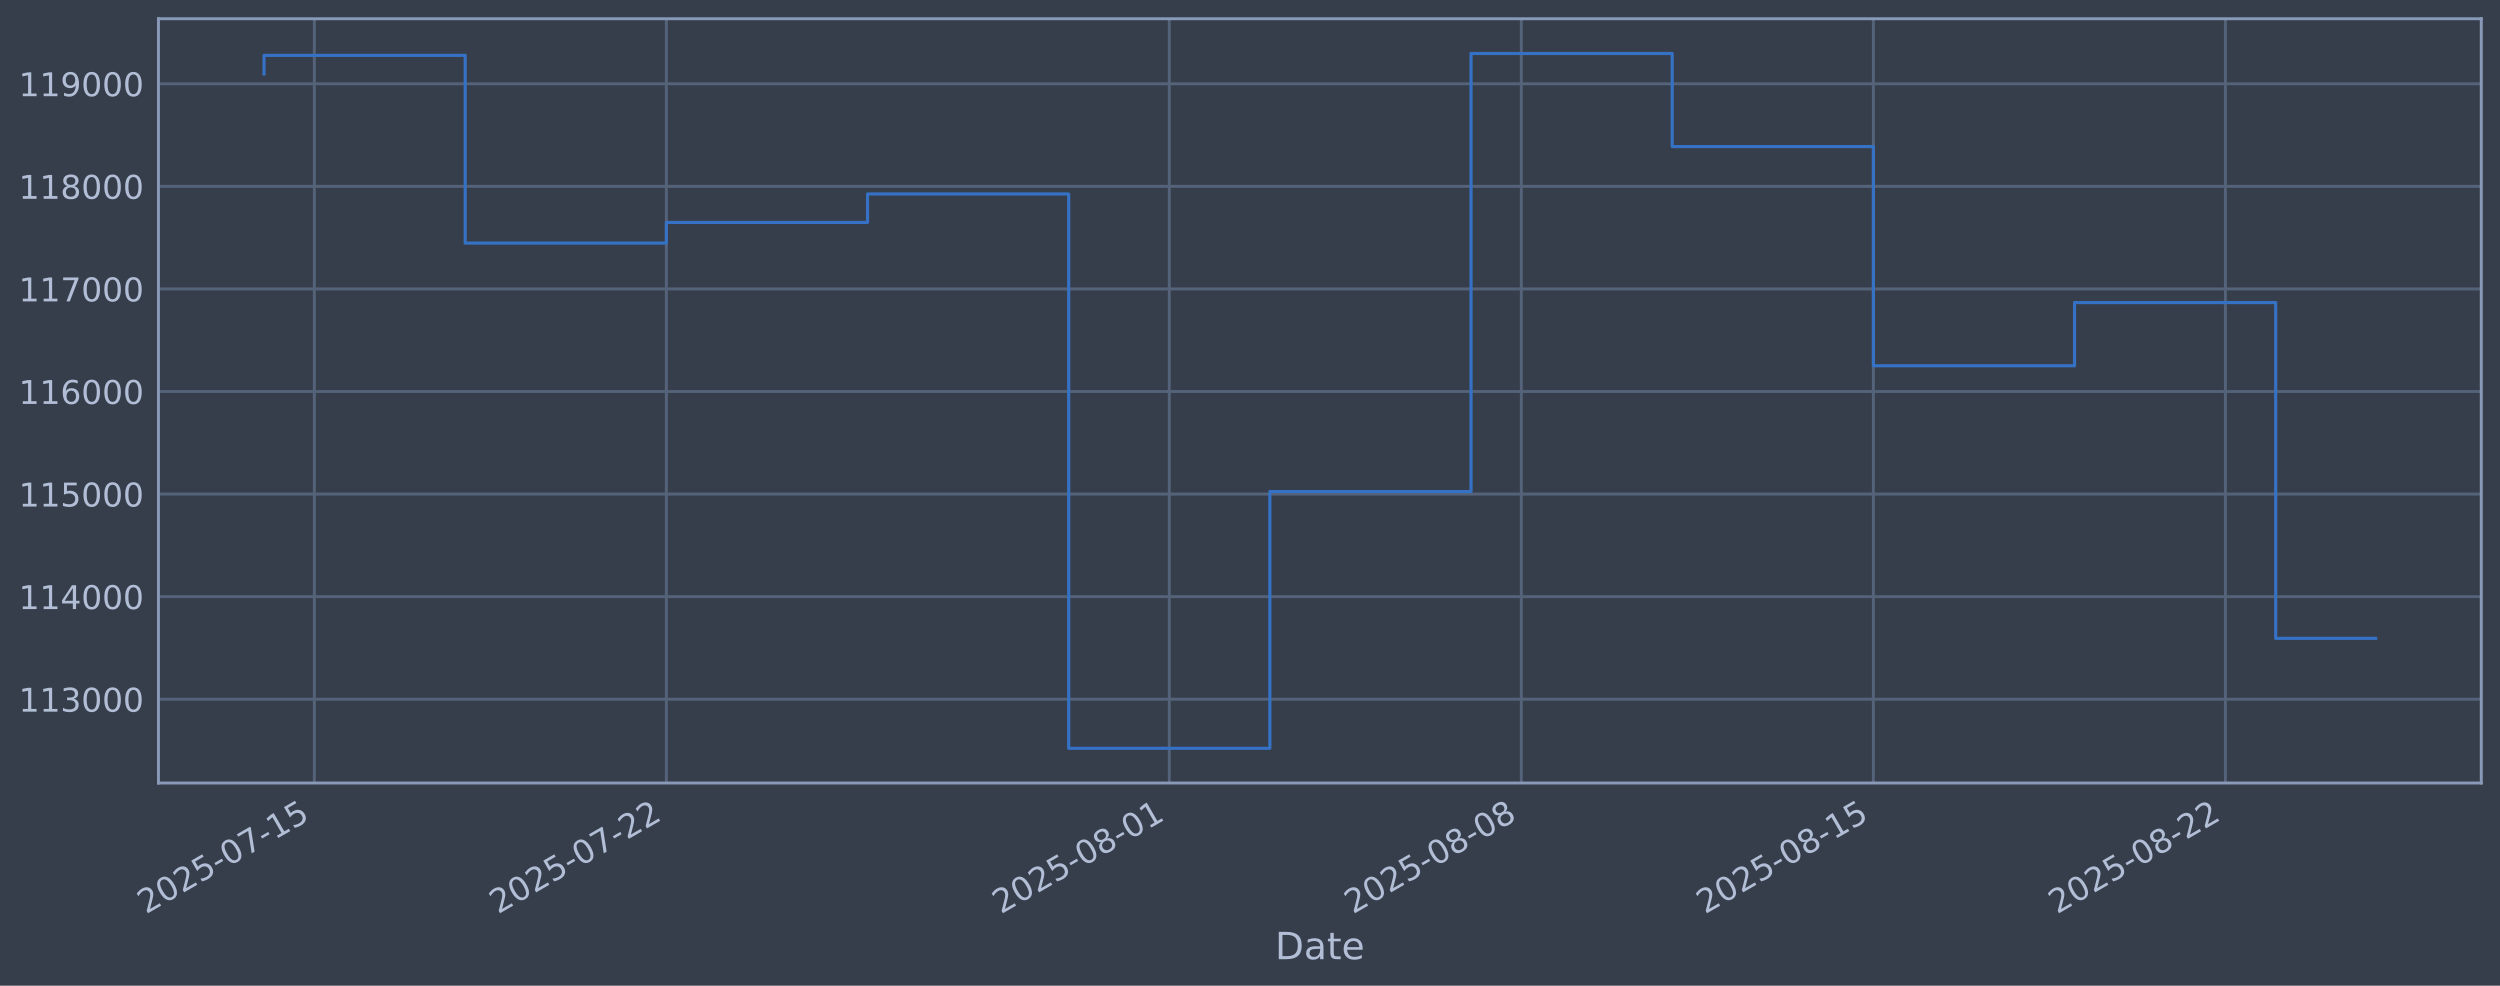
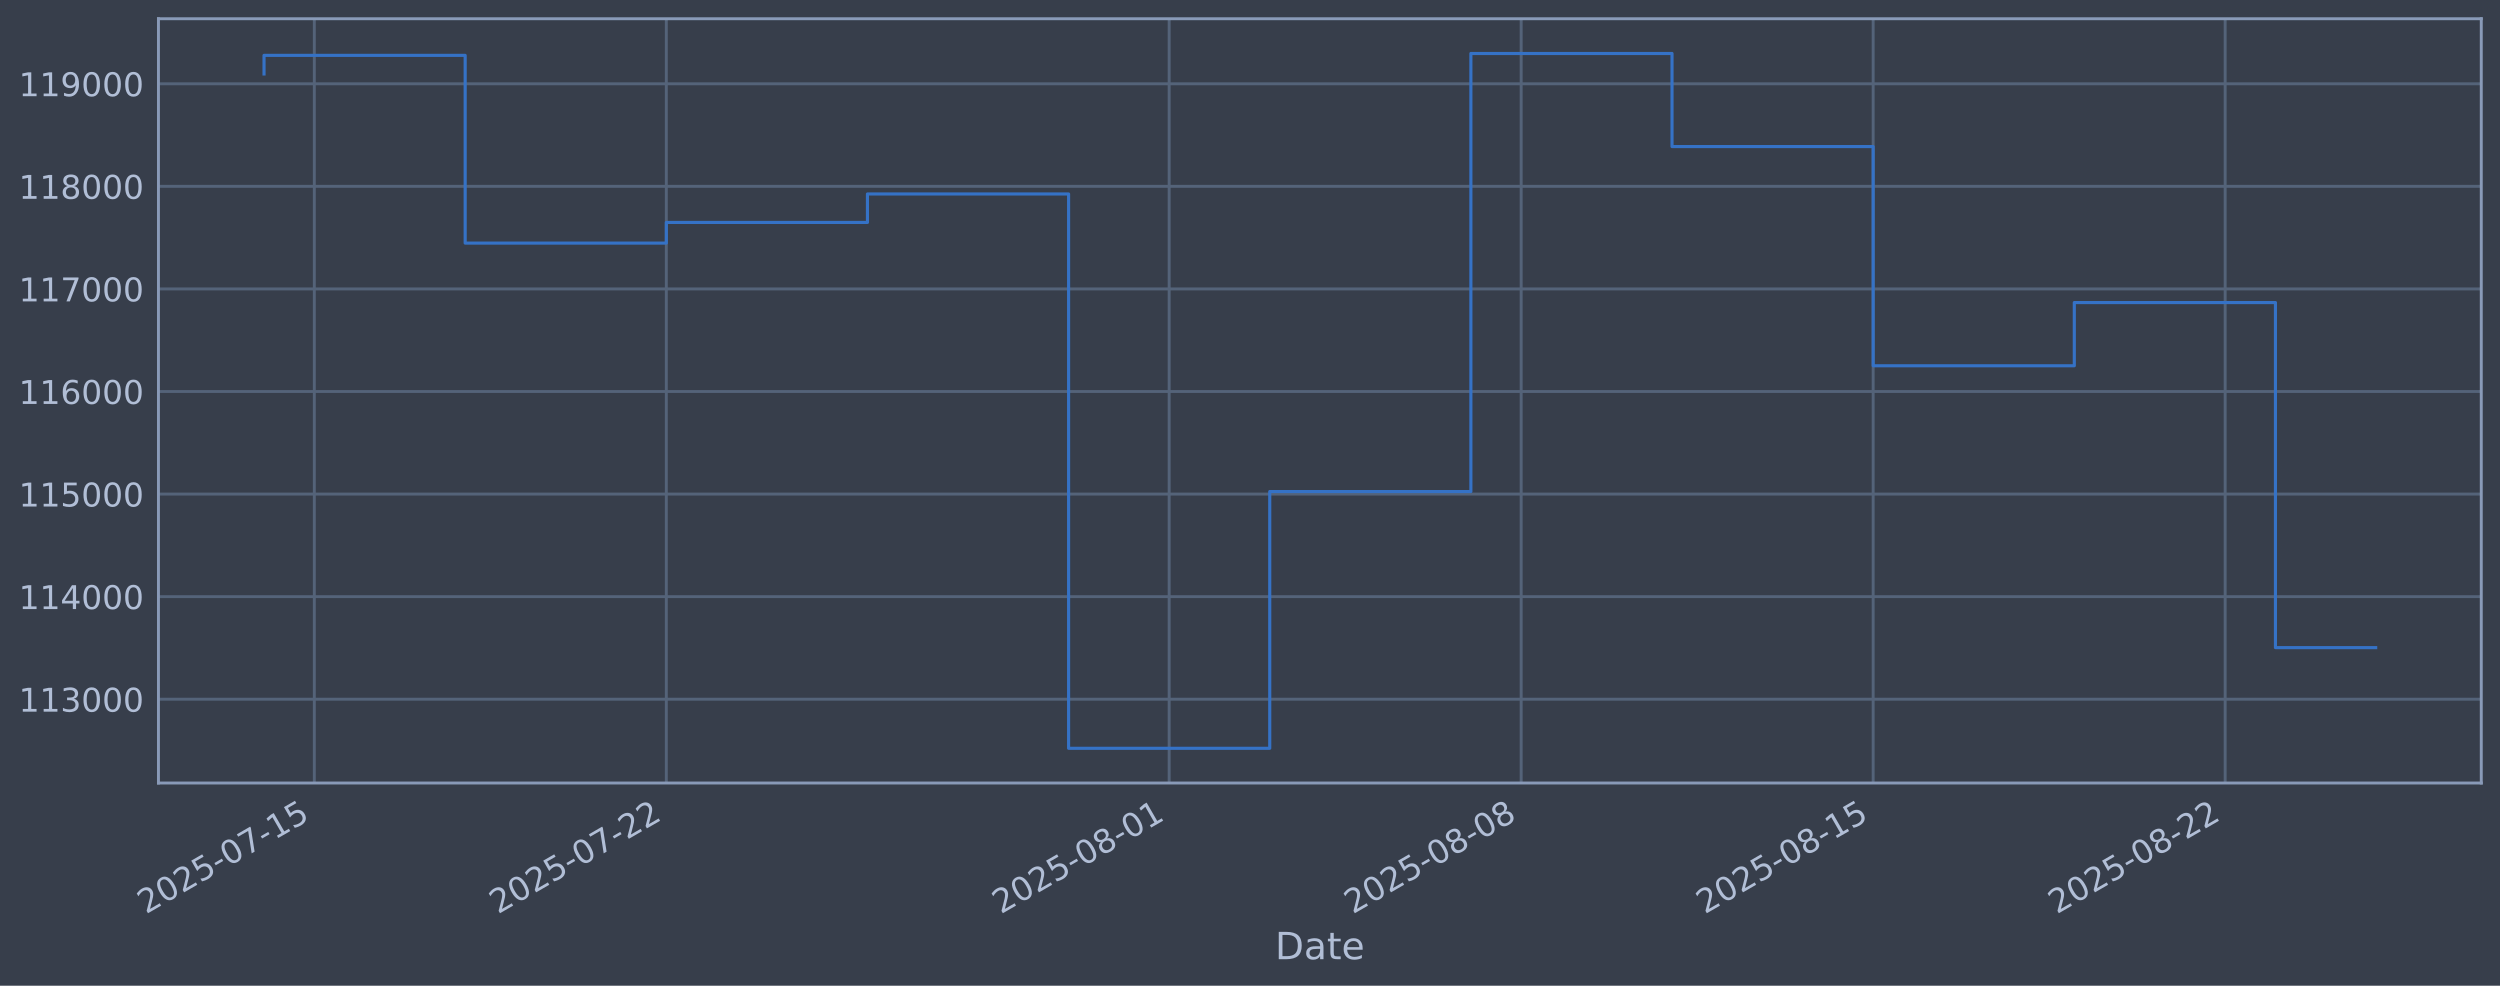
<svg xmlns="http://www.w3.org/2000/svg" xmlns:xlink="http://www.w3.org/1999/xlink" width="960.9pt" height="378.87pt" viewBox="0 0 960.9 378.87" version="1.1">
  <defs>
    <style type="text/css">*{stroke-linejoin: round; stroke-linecap: butt}</style>
  </defs>
  <g id="figure_1">
    <g id="patch_1">
      <path d="M 0 378.87  L 960.9 378.87  L 960.9 0  L 0 0  z " style="fill: #373e4b" />
    </g>
    <g id="axes_1">
      <g id="patch_2">
        <path d="M 60.901 300.96  L 953.701 300.96  L 953.701 7.2  L 60.901 7.2  z " style="fill: #373e4b" />
      </g>
      <g id="matplotlib.axis_1">
        <g id="xtick_1">
          <g id="line2d_1">
-             <path d="M 120.812 300.96  L 120.812 7.2  " clip-path="url(#pceb81082a3)" style="fill: none; stroke: #546379; stroke-width: 1.12; stroke-linecap: square" />
+             <path d="M 120.81 300.96  L 120.81 7.2  " clip-path="url(#p3ac644254d)" style="fill: none; stroke: #546379; stroke-width: 1.12; stroke-linecap: square" />
          </g>
          <g id="line2d_2" />
          <g id="text_1">
-             <g style="fill: #b1bed6" transform="translate(56.08695 351.4642) rotate(-30) scale(0.126 -0.126)">
+             <g style="fill: #b1bed6" transform="translate(56.08446 351.4642) rotate(-30) scale(0.126 -0.126)">
              <defs>
                <path id="DejaVuSans-32" d="M 1228 531  L 3431 531  L 3431 0  L 469 0  L 469 531  Q 828 903 1448 1529  Q 2069 2156 2228 2338  Q 2531 2678 2651 2914  Q 2772 3150 2772 3378  Q 2772 3750 2511 3984  Q 2250 4219 1831 4219  Q 1534 4219 1204 4116  Q 875 4013 500 3803  L 500 4441  Q 881 4594 1212 4672  Q 1544 4750 1819 4750  Q 2544 4750 2975 4387  Q 3406 4025 3406 3419  Q 3406 3131 3298 2873  Q 3191 2616 2906 2266  Q 2828 2175 2409 1742  Q 1991 1309 1228 531  z " transform="scale(0.015625)" />
                <path id="DejaVuSans-30" d="M 2034 4250  Q 1547 4250 1301 3770  Q 1056 3291 1056 2328  Q 1056 1369 1301 889  Q 1547 409 2034 409  Q 2525 409 2770 889  Q 3016 1369 3016 2328  Q 3016 3291 2770 3770  Q 2525 4250 2034 4250  z M 2034 4750  Q 2819 4750 3233 4129  Q 3647 3509 3647 2328  Q 3647 1150 3233 529  Q 2819 -91 2034 -91  Q 1250 -91 836 529  Q 422 1150 422 2328  Q 422 3509 836 4129  Q 1250 4750 2034 4750  z " transform="scale(0.015625)" />
                <path id="DejaVuSans-35" d="M 691 4666  L 3169 4666  L 3169 4134  L 1269 4134  L 1269 2991  Q 1406 3038 1543 3061  Q 1681 3084 1819 3084  Q 2600 3084 3056 2656  Q 3513 2228 3513 1497  Q 3513 744 3044 326  Q 2575 -91 1722 -91  Q 1428 -91 1123 -41  Q 819 9 494 109  L 494 744  Q 775 591 1075 516  Q 1375 441 1709 441  Q 2250 441 2565 725  Q 2881 1009 2881 1497  Q 2881 1984 2565 2268  Q 2250 2553 1709 2553  Q 1456 2553 1204 2497  Q 953 2441 691 2322  L 691 4666  z " transform="scale(0.015625)" />
                <path id="DejaVuSans-2d" d="M 313 2009  L 1997 2009  L 1997 1497  L 313 1497  L 313 2009  z " transform="scale(0.015625)" />
                <path id="DejaVuSans-37" d="M 525 4666  L 3525 4666  L 3525 4397  L 1831 0  L 1172 0  L 2766 4134  L 525 4134  L 525 4666  z " transform="scale(0.015625)" />
                <path id="DejaVuSans-31" d="M 794 531  L 1825 531  L 1825 4091  L 703 3866  L 703 4441  L 1819 4666  L 2450 4666  L 2450 531  L 3481 531  L 3481 0  L 794 0  L 794 531  z " transform="scale(0.015625)" />
              </defs>
              <use xlink:href="#DejaVuSans-32" />
              <use xlink:href="#DejaVuSans-30" transform="translate(63.62305 0)" />
              <use xlink:href="#DejaVuSans-32" transform="translate(127.2461 0)" />
              <use xlink:href="#DejaVuSans-35" transform="translate(190.8691 0)" />
              <use xlink:href="#DejaVuSans-2d" transform="translate(254.4922 0)" />
              <use xlink:href="#DejaVuSans-30" transform="translate(290.5762 0)" />
              <use xlink:href="#DejaVuSans-37" transform="translate(354.1992 0)" />
              <use xlink:href="#DejaVuSans-2d" transform="translate(417.8223 0)" />
              <use xlink:href="#DejaVuSans-31" transform="translate(453.9062 0)" />
              <use xlink:href="#DejaVuSans-35" transform="translate(517.5293 0)" />
            </g>
          </g>
        </g>
        <g id="xtick_2">
          <g id="line2d_3">
-             <path d="M 256.123 300.96  L 256.123 7.2  " clip-path="url(#pceb81082a3)" style="fill: none; stroke: #546379; stroke-width: 1.12; stroke-linecap: square" />
+             <path d="M 256.104 300.96  L 256.104 7.2  " clip-path="url(#p3ac644254d)" style="fill: none; stroke: #546379; stroke-width: 1.12; stroke-linecap: square" />
          </g>
          <g id="line2d_4" />
          <g id="text_2">
-             <g style="fill: #b1bed6" transform="translate(191.3979 351.4642) rotate(-30) scale(0.126 -0.126)">
+             <g style="fill: #b1bed6" transform="translate(191.378 351.4642) rotate(-30) scale(0.126 -0.126)">
              <use xlink:href="#DejaVuSans-32" />
              <use xlink:href="#DejaVuSans-30" transform="translate(63.62305 0)" />
              <use xlink:href="#DejaVuSans-32" transform="translate(127.2461 0)" />
              <use xlink:href="#DejaVuSans-35" transform="translate(190.8691 0)" />
              <use xlink:href="#DejaVuSans-2d" transform="translate(254.4922 0)" />
              <use xlink:href="#DejaVuSans-30" transform="translate(290.5762 0)" />
              <use xlink:href="#DejaVuSans-37" transform="translate(354.1992 0)" />
              <use xlink:href="#DejaVuSans-2d" transform="translate(417.8223 0)" />
              <use xlink:href="#DejaVuSans-32" transform="translate(453.9062 0)" />
              <use xlink:href="#DejaVuSans-32" transform="translate(517.5293 0)" />
            </g>
          </g>
        </g>
        <g id="xtick_3">
          <g id="line2d_5">
-             <path d="M 449.425 300.96  L 449.425 7.2  " clip-path="url(#pceb81082a3)" style="fill: none; stroke: #546379; stroke-width: 1.12; stroke-linecap: square" />
+             <path d="M 449.38 300.96  L 449.38 7.2  " clip-path="url(#p3ac644254d)" style="fill: none; stroke: #546379; stroke-width: 1.12; stroke-linecap: square" />
          </g>
          <g id="line2d_6" />
          <g id="text_3">
-             <g style="fill: #b1bed6" transform="translate(384.6994 351.4642) rotate(-30) scale(0.126 -0.126)">
+             <g style="fill: #b1bed6" transform="translate(384.6545 351.4642) rotate(-30) scale(0.126 -0.126)">
              <defs>
                <path id="DejaVuSans-38" d="M 2034 2216  Q 1584 2216 1326 1975  Q 1069 1734 1069 1313  Q 1069 891 1326 650  Q 1584 409 2034 409  Q 2484 409 2743 651  Q 3003 894 3003 1313  Q 3003 1734 2745 1975  Q 2488 2216 2034 2216  z M 1403 2484  Q 997 2584 770 2862  Q 544 3141 544 3541  Q 544 4100 942 4425  Q 1341 4750 2034 4750  Q 2731 4750 3128 4425  Q 3525 4100 3525 3541  Q 3525 3141 3298 2862  Q 3072 2584 2669 2484  Q 3125 2378 3379 2068  Q 3634 1759 3634 1313  Q 3634 634 3220 271  Q 2806 -91 2034 -91  Q 1263 -91 848 271  Q 434 634 434 1313  Q 434 1759 690 2068  Q 947 2378 1403 2484  z M 1172 3481  Q 1172 3119 1398 2916  Q 1625 2713 2034 2713  Q 2441 2713 2670 2916  Q 2900 3119 2900 3481  Q 2900 3844 2670 4047  Q 2441 4250 2034 4250  Q 1625 4250 1398 4047  Q 1172 3844 1172 3481  z " transform="scale(0.015625)" />
              </defs>
              <use xlink:href="#DejaVuSans-32" />
              <use xlink:href="#DejaVuSans-30" transform="translate(63.62305 0)" />
              <use xlink:href="#DejaVuSans-32" transform="translate(127.2461 0)" />
              <use xlink:href="#DejaVuSans-35" transform="translate(190.8691 0)" />
              <use xlink:href="#DejaVuSans-2d" transform="translate(254.4922 0)" />
              <use xlink:href="#DejaVuSans-30" transform="translate(290.5762 0)" />
              <use xlink:href="#DejaVuSans-38" transform="translate(354.1992 0)" />
              <use xlink:href="#DejaVuSans-2d" transform="translate(417.8223 0)" />
              <use xlink:href="#DejaVuSans-30" transform="translate(453.9062 0)" />
              <use xlink:href="#DejaVuSans-31" transform="translate(517.5293 0)" />
            </g>
          </g>
        </g>
        <g id="xtick_4">
          <g id="line2d_7">
-             <path d="M 584.736 300.96  L 584.736 7.2  " clip-path="url(#pceb81082a3)" style="fill: none; stroke: #546379; stroke-width: 1.12; stroke-linecap: square" />
+             <path d="M 584.674 300.96  L 584.674 7.2  " clip-path="url(#p3ac644254d)" style="fill: none; stroke: #546379; stroke-width: 1.12; stroke-linecap: square" />
          </g>
          <g id="line2d_8" />
          <g id="text_4">
-             <g style="fill: #b1bed6" transform="translate(520.0103 351.4642) rotate(-30) scale(0.126 -0.126)">
+             <g style="fill: #b1bed6" transform="translate(519.948 351.4642) rotate(-30) scale(0.126 -0.126)">
              <use xlink:href="#DejaVuSans-32" />
              <use xlink:href="#DejaVuSans-30" transform="translate(63.62305 0)" />
              <use xlink:href="#DejaVuSans-32" transform="translate(127.2461 0)" />
              <use xlink:href="#DejaVuSans-35" transform="translate(190.8691 0)" />
              <use xlink:href="#DejaVuSans-2d" transform="translate(254.4922 0)" />
              <use xlink:href="#DejaVuSans-30" transform="translate(290.5762 0)" />
              <use xlink:href="#DejaVuSans-38" transform="translate(354.1992 0)" />
              <use xlink:href="#DejaVuSans-2d" transform="translate(417.8223 0)" />
              <use xlink:href="#DejaVuSans-30" transform="translate(453.9062 0)" />
              <use xlink:href="#DejaVuSans-38" transform="translate(517.5293 0)" />
            </g>
          </g>
        </g>
        <g id="xtick_5">
          <g id="line2d_9">
-             <path d="M 720.047 300.96  L 720.047 7.2  " clip-path="url(#pceb81082a3)" style="fill: none; stroke: #546379; stroke-width: 1.12; stroke-linecap: square" />
+             <path d="M 719.967 300.96  L 719.967 7.2  " clip-path="url(#p3ac644254d)" style="fill: none; stroke: #546379; stroke-width: 1.12; stroke-linecap: square" />
          </g>
          <g id="line2d_10" />
          <g id="text_5">
-             <g style="fill: #b1bed6" transform="translate(655.3213 351.4642) rotate(-30) scale(0.126 -0.126)">
+             <g style="fill: #b1bed6" transform="translate(655.2416 351.4642) rotate(-30) scale(0.126 -0.126)">
              <use xlink:href="#DejaVuSans-32" />
              <use xlink:href="#DejaVuSans-30" transform="translate(63.62305 0)" />
              <use xlink:href="#DejaVuSans-32" transform="translate(127.2461 0)" />
              <use xlink:href="#DejaVuSans-35" transform="translate(190.8691 0)" />
              <use xlink:href="#DejaVuSans-2d" transform="translate(254.4922 0)" />
              <use xlink:href="#DejaVuSans-30" transform="translate(290.5762 0)" />
              <use xlink:href="#DejaVuSans-38" transform="translate(354.1992 0)" />
              <use xlink:href="#DejaVuSans-2d" transform="translate(417.8223 0)" />
              <use xlink:href="#DejaVuSans-31" transform="translate(453.9062 0)" />
              <use xlink:href="#DejaVuSans-35" transform="translate(517.5293 0)" />
            </g>
          </g>
        </g>
        <g id="xtick_6">
          <g id="line2d_11">
-             <path d="M 855.358 300.96  L 855.358 7.2  " clip-path="url(#pceb81082a3)" style="fill: none; stroke: #546379; stroke-width: 1.12; stroke-linecap: square" />
+             <path d="M 855.261 300.96  L 855.261 7.2  " clip-path="url(#p3ac644254d)" style="fill: none; stroke: #546379; stroke-width: 1.12; stroke-linecap: square" />
          </g>
          <g id="line2d_12" />
          <g id="text_6">
-             <g style="fill: #b1bed6" transform="translate(790.6323 351.4642) rotate(-30) scale(0.126 -0.126)">
+             <g style="fill: #b1bed6" transform="translate(790.5351 351.4642) rotate(-30) scale(0.126 -0.126)">
              <use xlink:href="#DejaVuSans-32" />
              <use xlink:href="#DejaVuSans-30" transform="translate(63.62305 0)" />
              <use xlink:href="#DejaVuSans-32" transform="translate(127.2461 0)" />
              <use xlink:href="#DejaVuSans-35" transform="translate(190.8691 0)" />
              <use xlink:href="#DejaVuSans-2d" transform="translate(254.4922 0)" />
              <use xlink:href="#DejaVuSans-30" transform="translate(290.5762 0)" />
              <use xlink:href="#DejaVuSans-38" transform="translate(354.1992 0)" />
              <use xlink:href="#DejaVuSans-2d" transform="translate(417.8223 0)" />
              <use xlink:href="#DejaVuSans-32" transform="translate(453.9062 0)" />
              <use xlink:href="#DejaVuSans-32" transform="translate(517.5293 0)" />
            </g>
          </g>
        </g>
        <g id="text_7">
          <g style="fill: #b1bed6" transform="translate(490.0914 368.6753) scale(0.144 -0.144)">
            <defs>
              <path id="DejaVuSans-44" d="M 1259 4147  L 1259 519  L 2022 519  Q 2988 519 3436 956  Q 3884 1394 3884 2338  Q 3884 3275 3436 3711  Q 2988 4147 2022 4147  L 1259 4147  z M 628 4666  L 1925 4666  Q 3281 4666 3915 4102  Q 4550 3538 4550 2338  Q 4550 1131 3912 565  Q 3275 0 1925 0  L 628 0  L 628 4666  z " transform="scale(0.015625)" />
              <path id="DejaVuSans-61" d="M 2194 1759  Q 1497 1759 1228 1600  Q 959 1441 959 1056  Q 959 750 1161 570  Q 1363 391 1709 391  Q 2188 391 2477 730  Q 2766 1069 2766 1631  L 2766 1759  L 2194 1759  z M 3341 1997  L 3341 0  L 2766 0  L 2766 531  Q 2569 213 2275 61  Q 1981 -91 1556 -91  Q 1019 -91 701 211  Q 384 513 384 1019  Q 384 1609 779 1909  Q 1175 2209 1959 2209  L 2766 2209  L 2766 2266  Q 2766 2663 2505 2880  Q 2244 3097 1772 3097  Q 1472 3097 1187 3025  Q 903 2953 641 2809  L 641 3341  Q 956 3463 1253 3523  Q 1550 3584 1831 3584  Q 2591 3584 2966 3190  Q 3341 2797 3341 1997  z " transform="scale(0.015625)" />
              <path id="DejaVuSans-74" d="M 1172 4494  L 1172 3500  L 2356 3500  L 2356 3053  L 1172 3053  L 1172 1153  Q 1172 725 1289 603  Q 1406 481 1766 481  L 2356 481  L 2356 0  L 1766 0  Q 1100 0 847 248  Q 594 497 594 1153  L 594 3053  L 172 3053  L 172 3500  L 594 3500  L 594 4494  L 1172 4494  z " transform="scale(0.015625)" />
              <path id="DejaVuSans-65" d="M 3597 1894  L 3597 1613  L 953 1613  Q 991 1019 1311 708  Q 1631 397 2203 397  Q 2534 397 2845 478  Q 3156 559 3463 722  L 3463 178  Q 3153 47 2828 -22  Q 2503 -91 2169 -91  Q 1331 -91 842 396  Q 353 884 353 1716  Q 353 2575 817 3079  Q 1281 3584 2069 3584  Q 2775 3584 3186 3129  Q 3597 2675 3597 1894  z M 3022 2063  Q 3016 2534 2758 2815  Q 2500 3097 2075 3097  Q 1594 3097 1305 2825  Q 1016 2553 972 2059  L 3022 2063  z " transform="scale(0.015625)" />
            </defs>
            <use xlink:href="#DejaVuSans-44" />
            <use xlink:href="#DejaVuSans-61" transform="translate(77.00195 0)" />
            <use xlink:href="#DejaVuSans-74" transform="translate(138.2812 0)" />
            <use xlink:href="#DejaVuSans-65" transform="translate(177.4902 0)" />
          </g>
        </g>
      </g>
      <g id="matplotlib.axis_2">
        <g id="ytick_1">
          <g id="line2d_13">
-             <path d="M 60.901 268.75  L 953.701 268.75  " clip-path="url(#pceb81082a3)" style="fill: none; stroke: #546379; stroke-width: 1.12; stroke-linecap: square" />
+             <path d="M 60.901 268.75  L 953.701 268.75  " clip-path="url(#p3ac644254d)" style="fill: none; stroke: #546379; stroke-width: 1.12; stroke-linecap: square" />
          </g>
          <g id="line2d_14" />
          <g id="text_8">
            <g style="fill: #b1bed6" transform="translate(7.2 273.5373) scale(0.126 -0.126)">
              <defs>
                <path id="DejaVuSans-33" d="M 2597 2516  Q 3050 2419 3304 2112  Q 3559 1806 3559 1356  Q 3559 666 3084 287  Q 2609 -91 1734 -91  Q 1441 -91 1130 -33  Q 819 25 488 141  L 488 750  Q 750 597 1062 519  Q 1375 441 1716 441  Q 2309 441 2620 675  Q 2931 909 2931 1356  Q 2931 1769 2642 2001  Q 2353 2234 1838 2234  L 1294 2234  L 1294 2753  L 1863 2753  Q 2328 2753 2575 2939  Q 2822 3125 2822 3475  Q 2822 3834 2567 4026  Q 2313 4219 1838 4219  Q 1578 4219 1281 4162  Q 984 4106 628 3988  L 628 4550  Q 988 4650 1302 4700  Q 1616 4750 1894 4750  Q 2613 4750 3031 4423  Q 3450 4097 3450 3541  Q 3450 3153 3228 2886  Q 3006 2619 2597 2516  z " transform="scale(0.015625)" />
              </defs>
              <use xlink:href="#DejaVuSans-31" />
              <use xlink:href="#DejaVuSans-31" transform="translate(63.62305 0)" />
              <use xlink:href="#DejaVuSans-33" transform="translate(127.2461 0)" />
              <use xlink:href="#DejaVuSans-30" transform="translate(190.8691 0)" />
              <use xlink:href="#DejaVuSans-30" transform="translate(254.4922 0)" />
              <use xlink:href="#DejaVuSans-30" transform="translate(318.1152 0)" />
            </g>
          </g>
        </g>
        <g id="ytick_2">
          <g id="line2d_15">
-             <path d="M 60.901 229.325  L 953.701 229.325  " clip-path="url(#pceb81082a3)" style="fill: none; stroke: #546379; stroke-width: 1.12; stroke-linecap: square" />
+             <path d="M 60.901 229.325  L 953.701 229.325  " clip-path="url(#p3ac644254d)" style="fill: none; stroke: #546379; stroke-width: 1.12; stroke-linecap: square" />
          </g>
          <g id="line2d_16" />
          <g id="text_9">
            <g style="fill: #b1bed6" transform="translate(7.2 234.1122) scale(0.126 -0.126)">
              <defs>
                <path id="DejaVuSans-34" d="M 2419 4116  L 825 1625  L 2419 1625  L 2419 4116  z M 2253 4666  L 3047 4666  L 3047 1625  L 3713 1625  L 3713 1100  L 3047 1100  L 3047 0  L 2419 0  L 2419 1100  L 313 1100  L 313 1709  L 2253 4666  z " transform="scale(0.015625)" />
              </defs>
              <use xlink:href="#DejaVuSans-31" />
              <use xlink:href="#DejaVuSans-31" transform="translate(63.62305 0)" />
              <use xlink:href="#DejaVuSans-34" transform="translate(127.2461 0)" />
              <use xlink:href="#DejaVuSans-30" transform="translate(190.8691 0)" />
              <use xlink:href="#DejaVuSans-30" transform="translate(254.4922 0)" />
              <use xlink:href="#DejaVuSans-30" transform="translate(318.1152 0)" />
            </g>
          </g>
        </g>
        <g id="ytick_3">
          <g id="line2d_17">
-             <path d="M 60.901 189.9  L 953.701 189.9  " clip-path="url(#pceb81082a3)" style="fill: none; stroke: #546379; stroke-width: 1.12; stroke-linecap: square" />
+             <path d="M 60.901 189.9  L 953.701 189.9  " clip-path="url(#p3ac644254d)" style="fill: none; stroke: #546379; stroke-width: 1.12; stroke-linecap: square" />
          </g>
          <g id="line2d_18" />
          <g id="text_10">
            <g style="fill: #b1bed6" transform="translate(7.2 194.6871) scale(0.126 -0.126)">
              <use xlink:href="#DejaVuSans-31" />
              <use xlink:href="#DejaVuSans-31" transform="translate(63.62305 0)" />
              <use xlink:href="#DejaVuSans-35" transform="translate(127.2461 0)" />
              <use xlink:href="#DejaVuSans-30" transform="translate(190.8691 0)" />
              <use xlink:href="#DejaVuSans-30" transform="translate(254.4922 0)" />
              <use xlink:href="#DejaVuSans-30" transform="translate(318.1152 0)" />
            </g>
          </g>
        </g>
        <g id="ytick_4">
          <g id="line2d_19">
-             <path d="M 60.901 150.475  L 953.701 150.475  " clip-path="url(#pceb81082a3)" style="fill: none; stroke: #546379; stroke-width: 1.12; stroke-linecap: square" />
+             <path d="M 60.901 150.475  L 953.701 150.475  " clip-path="url(#p3ac644254d)" style="fill: none; stroke: #546379; stroke-width: 1.12; stroke-linecap: square" />
          </g>
          <g id="line2d_20" />
          <g id="text_11">
            <g style="fill: #b1bed6" transform="translate(7.2 155.262) scale(0.126 -0.126)">
              <defs>
                <path id="DejaVuSans-36" d="M 2113 2584  Q 1688 2584 1439 2293  Q 1191 2003 1191 1497  Q 1191 994 1439 701  Q 1688 409 2113 409  Q 2538 409 2786 701  Q 3034 994 3034 1497  Q 3034 2003 2786 2293  Q 2538 2584 2113 2584  z M 3366 4563  L 3366 3988  Q 3128 4100 2886 4159  Q 2644 4219 2406 4219  Q 1781 4219 1451 3797  Q 1122 3375 1075 2522  Q 1259 2794 1537 2939  Q 1816 3084 2150 3084  Q 2853 3084 3261 2657  Q 3669 2231 3669 1497  Q 3669 778 3244 343  Q 2819 -91 2113 -91  Q 1303 -91 875 529  Q 447 1150 447 2328  Q 447 3434 972 4092  Q 1497 4750 2381 4750  Q 2619 4750 2861 4703  Q 3103 4656 3366 4563  z " transform="scale(0.015625)" />
              </defs>
              <use xlink:href="#DejaVuSans-31" />
              <use xlink:href="#DejaVuSans-31" transform="translate(63.62305 0)" />
              <use xlink:href="#DejaVuSans-36" transform="translate(127.2461 0)" />
              <use xlink:href="#DejaVuSans-30" transform="translate(190.8691 0)" />
              <use xlink:href="#DejaVuSans-30" transform="translate(254.4922 0)" />
              <use xlink:href="#DejaVuSans-30" transform="translate(318.1152 0)" />
            </g>
          </g>
        </g>
        <g id="ytick_5">
          <g id="line2d_21">
-             <path d="M 60.901 111.05  L 953.701 111.05  " clip-path="url(#pceb81082a3)" style="fill: none; stroke: #546379; stroke-width: 1.12; stroke-linecap: square" />
+             <path d="M 60.901 111.05  L 953.701 111.05  " clip-path="url(#p3ac644254d)" style="fill: none; stroke: #546379; stroke-width: 1.12; stroke-linecap: square" />
          </g>
          <g id="line2d_22" />
          <g id="text_12">
            <g style="fill: #b1bed6" transform="translate(7.2 115.8369) scale(0.126 -0.126)">
              <use xlink:href="#DejaVuSans-31" />
              <use xlink:href="#DejaVuSans-31" transform="translate(63.62305 0)" />
              <use xlink:href="#DejaVuSans-37" transform="translate(127.2461 0)" />
              <use xlink:href="#DejaVuSans-30" transform="translate(190.8691 0)" />
              <use xlink:href="#DejaVuSans-30" transform="translate(254.4922 0)" />
              <use xlink:href="#DejaVuSans-30" transform="translate(318.1152 0)" />
            </g>
          </g>
        </g>
        <g id="ytick_6">
          <g id="line2d_23">
-             <path d="M 60.901 71.625  L 953.701 71.625  " clip-path="url(#pceb81082a3)" style="fill: none; stroke: #546379; stroke-width: 1.12; stroke-linecap: square" />
+             <path d="M 60.901 71.625  L 953.701 71.625  " clip-path="url(#p3ac644254d)" style="fill: none; stroke: #546379; stroke-width: 1.12; stroke-linecap: square" />
          </g>
          <g id="line2d_24" />
          <g id="text_13">
            <g style="fill: #b1bed6" transform="translate(7.2 76.4118) scale(0.126 -0.126)">
              <use xlink:href="#DejaVuSans-31" />
              <use xlink:href="#DejaVuSans-31" transform="translate(63.62305 0)" />
              <use xlink:href="#DejaVuSans-38" transform="translate(127.2461 0)" />
              <use xlink:href="#DejaVuSans-30" transform="translate(190.8691 0)" />
              <use xlink:href="#DejaVuSans-30" transform="translate(254.4922 0)" />
              <use xlink:href="#DejaVuSans-30" transform="translate(318.1152 0)" />
            </g>
          </g>
        </g>
        <g id="ytick_7">
          <g id="line2d_25">
-             <path d="M 60.901 32.2  L 953.701 32.2  " clip-path="url(#pceb81082a3)" style="fill: none; stroke: #546379; stroke-width: 1.12; stroke-linecap: square" />
+             <path d="M 60.901 32.2  L 953.701 32.2  " clip-path="url(#p3ac644254d)" style="fill: none; stroke: #546379; stroke-width: 1.12; stroke-linecap: square" />
          </g>
          <g id="line2d_26" />
          <g id="text_14">
            <g style="fill: #b1bed6" transform="translate(7.2 36.9867) scale(0.126 -0.126)">
              <defs>
                <path id="DejaVuSans-39" d="M 703 97  L 703 672  Q 941 559 1184 500  Q 1428 441 1663 441  Q 2288 441 2617 861  Q 2947 1281 2994 2138  Q 2813 1869 2534 1725  Q 2256 1581 1919 1581  Q 1219 1581 811 2004  Q 403 2428 403 3163  Q 403 3881 828 4315  Q 1253 4750 1959 4750  Q 2769 4750 3195 4129  Q 3622 3509 3622 2328  Q 3622 1225 3098 567  Q 2575 -91 1691 -91  Q 1453 -91 1209 -44  Q 966 3 703 97  z M 1959 2075  Q 2384 2075 2632 2365  Q 2881 2656 2881 3163  Q 2881 3666 2632 3958  Q 2384 4250 1959 4250  Q 1534 4250 1286 3958  Q 1038 3666 1038 3163  Q 1038 2656 1286 2365  Q 1534 2075 1959 2075  z " transform="scale(0.015625)" />
              </defs>
              <use xlink:href="#DejaVuSans-31" />
              <use xlink:href="#DejaVuSans-31" transform="translate(63.62305 0)" />
              <use xlink:href="#DejaVuSans-39" transform="translate(127.2461 0)" />
              <use xlink:href="#DejaVuSans-30" transform="translate(190.8691 0)" />
              <use xlink:href="#DejaVuSans-30" transform="translate(254.4922 0)" />
              <use xlink:href="#DejaVuSans-30" transform="translate(318.1152 0)" />
            </g>
          </g>
        </g>
      </g>
      <g id="line2d_27">
-         <path d="M 101.482 28.439  L 101.482 21.285  L 178.803 21.285  L 178.803 93.435  L 256.123 93.435  L 256.123 85.489  L 333.444 85.489  L 333.444 74.56  L 410.765 74.56  L 410.765 287.607  L 488.085 287.607  L 488.085 188.936  L 565.406 188.936  L 565.406 20.553  L 642.726 20.553  L 642.726 56.332  L 720.047 56.332  L 720.047 140.575  L 797.367 140.575  L 797.367 116.295  L 874.688 116.295  L 874.688 245.362  L 913.119 245.362  " clip-path="url(#pceb81082a3)" style="fill: none; stroke: #3572c6; stroke-width: 1.2; stroke-linecap: square" />
+         <path d="M 101.482 28.439  L 101.482 21.285  L 178.793 21.285  L 178.793 93.435  L 256.104 93.435  L 256.104 85.489  L 333.414 85.489  L 333.414 74.56  L 410.725 74.56  L 410.725 287.607  L 488.035 287.607  L 488.035 188.936  L 565.346 188.936  L 565.346 20.553  L 642.656 20.553  L 642.656 56.332  L 719.967 56.332  L 719.967 140.575  L 797.278 140.575  L 797.278 116.295  L 874.588 116.295  L 874.588 248.917  L 913.119 248.917  " clip-path="url(#p3ac644254d)" style="fill: none; stroke: #3572c6; stroke-width: 1.2; stroke-linecap: square" />
      </g>
      <g id="patch_3">
        <path d="M 60.901 300.96  L 60.901 7.2  " style="fill: none; stroke: #899ab8; stroke-width: 1.12; stroke-linejoin: miter; stroke-linecap: square" />
      </g>
      <g id="patch_4">
        <path d="M 953.701 300.96  L 953.701 7.2  " style="fill: none; stroke: #899ab8; stroke-width: 1.12; stroke-linejoin: miter; stroke-linecap: square" />
      </g>
      <g id="patch_5">
        <path d="M 60.901 300.96  L 953.701 300.96  " style="fill: none; stroke: #899ab8; stroke-width: 1.12; stroke-linejoin: miter; stroke-linecap: square" />
      </g>
      <g id="patch_6">
        <path d="M 60.901 7.2  L 953.701 7.2  " style="fill: none; stroke: #899ab8; stroke-width: 1.12; stroke-linejoin: miter; stroke-linecap: square" />
      </g>
    </g>
  </g>
  <defs>
-     <clipPath id="pceb81082a3">
+     <clipPath id="p3ac644254d">
      <rect x="60.901" y="7.2" width="892.8" height="293.76" />
    </clipPath>
  </defs>
</svg>
